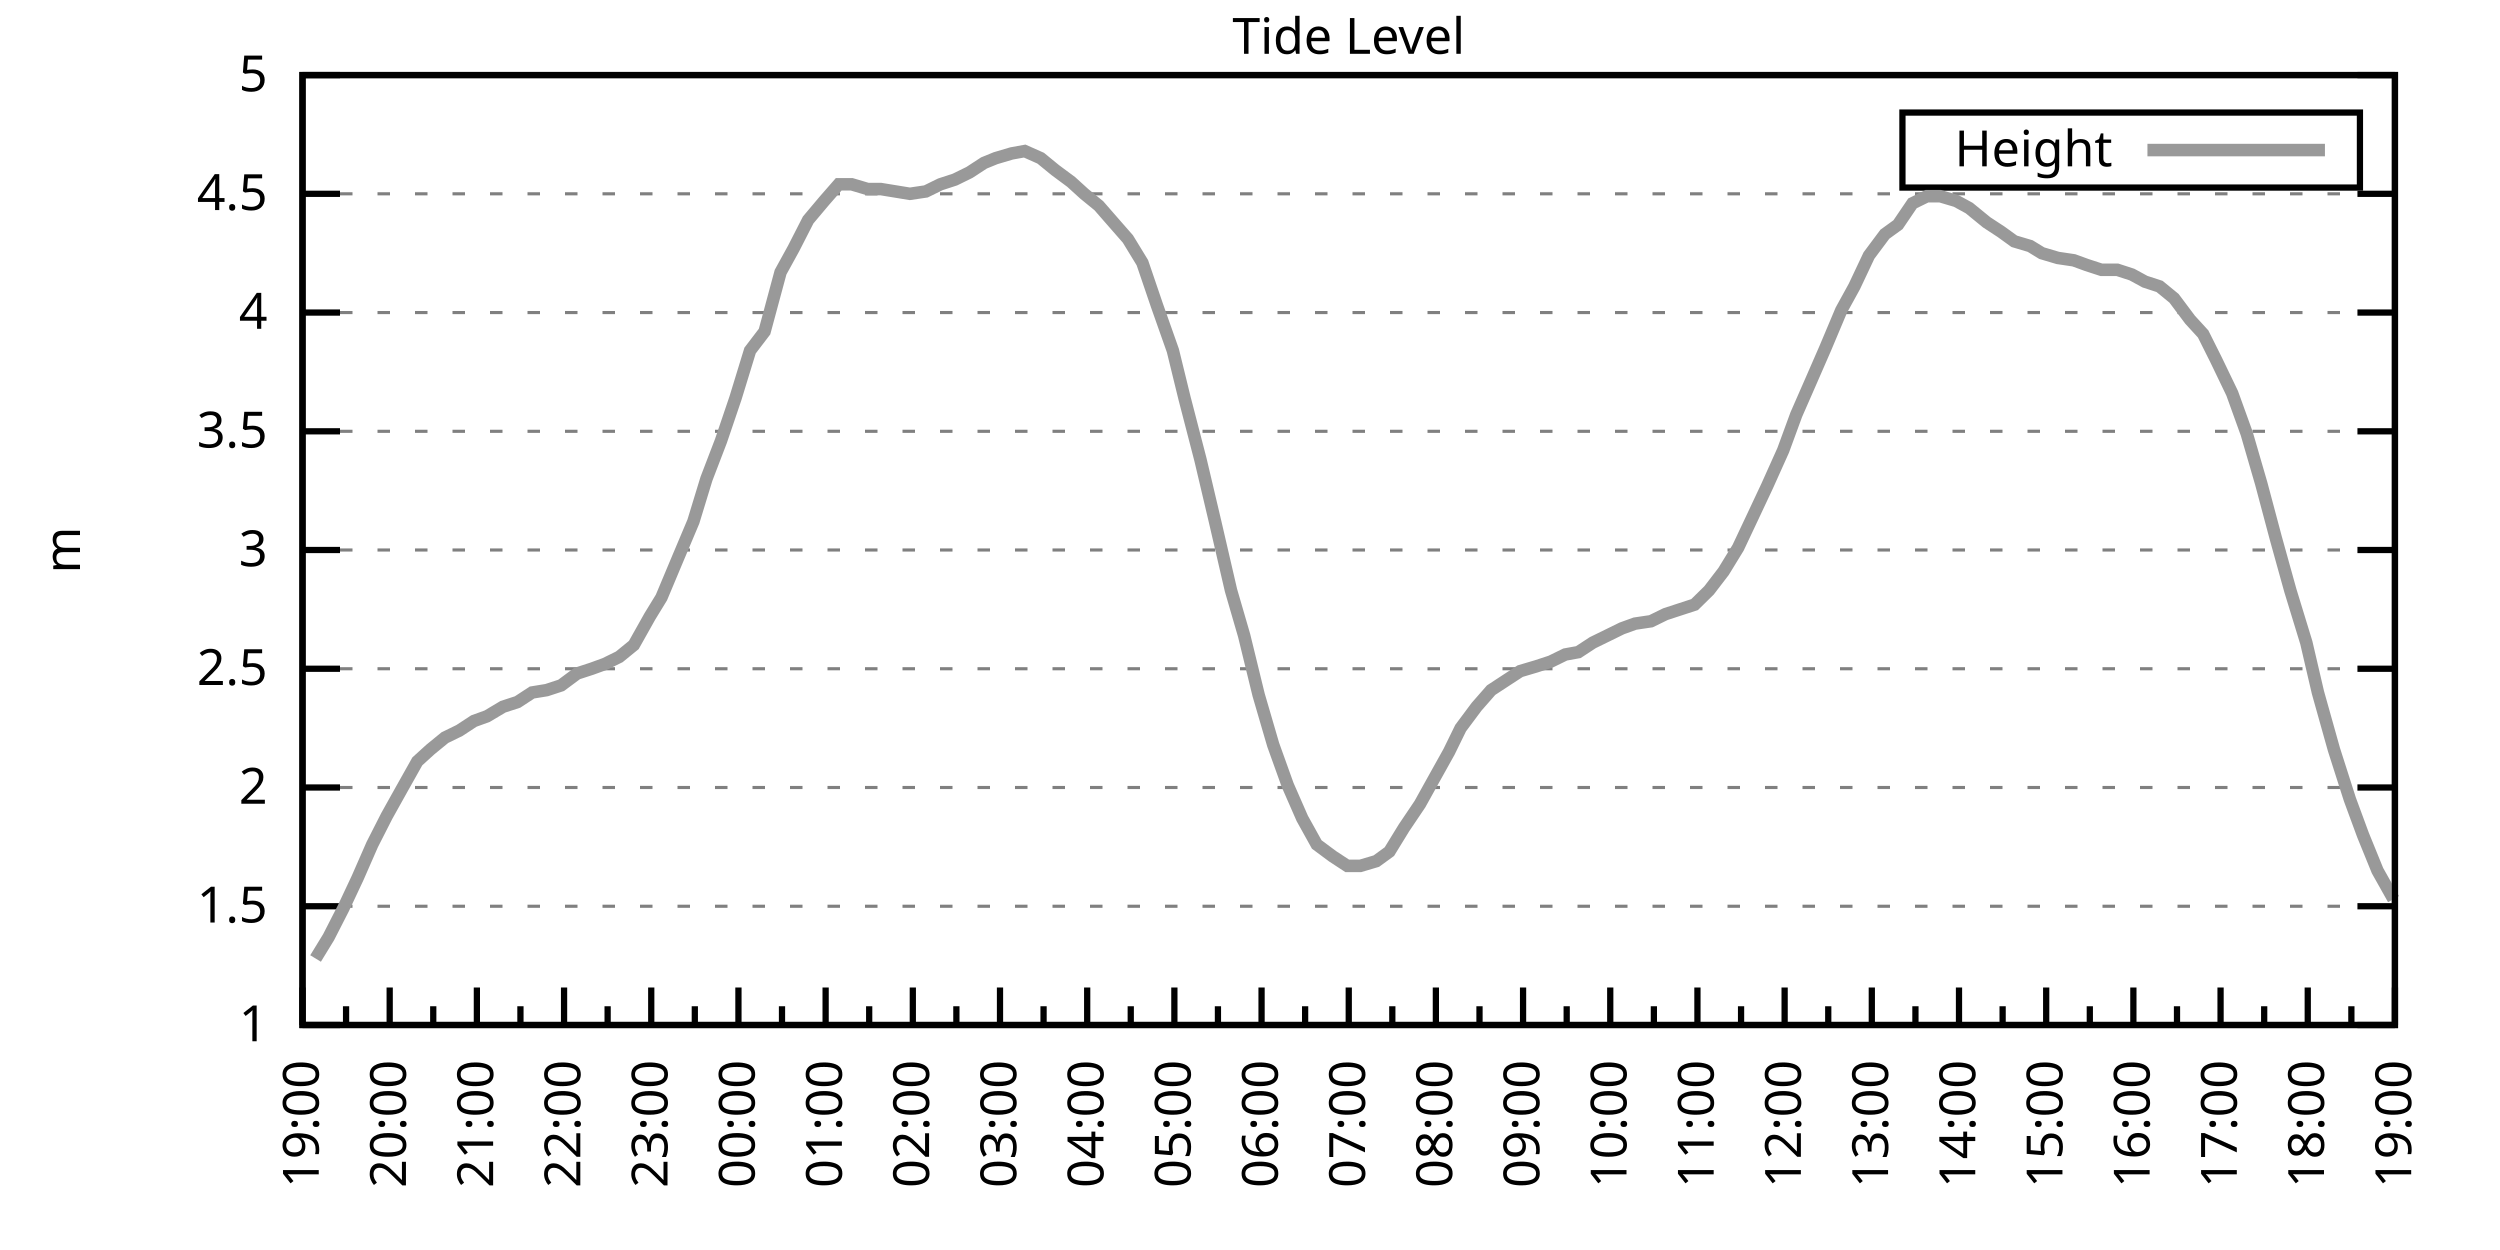
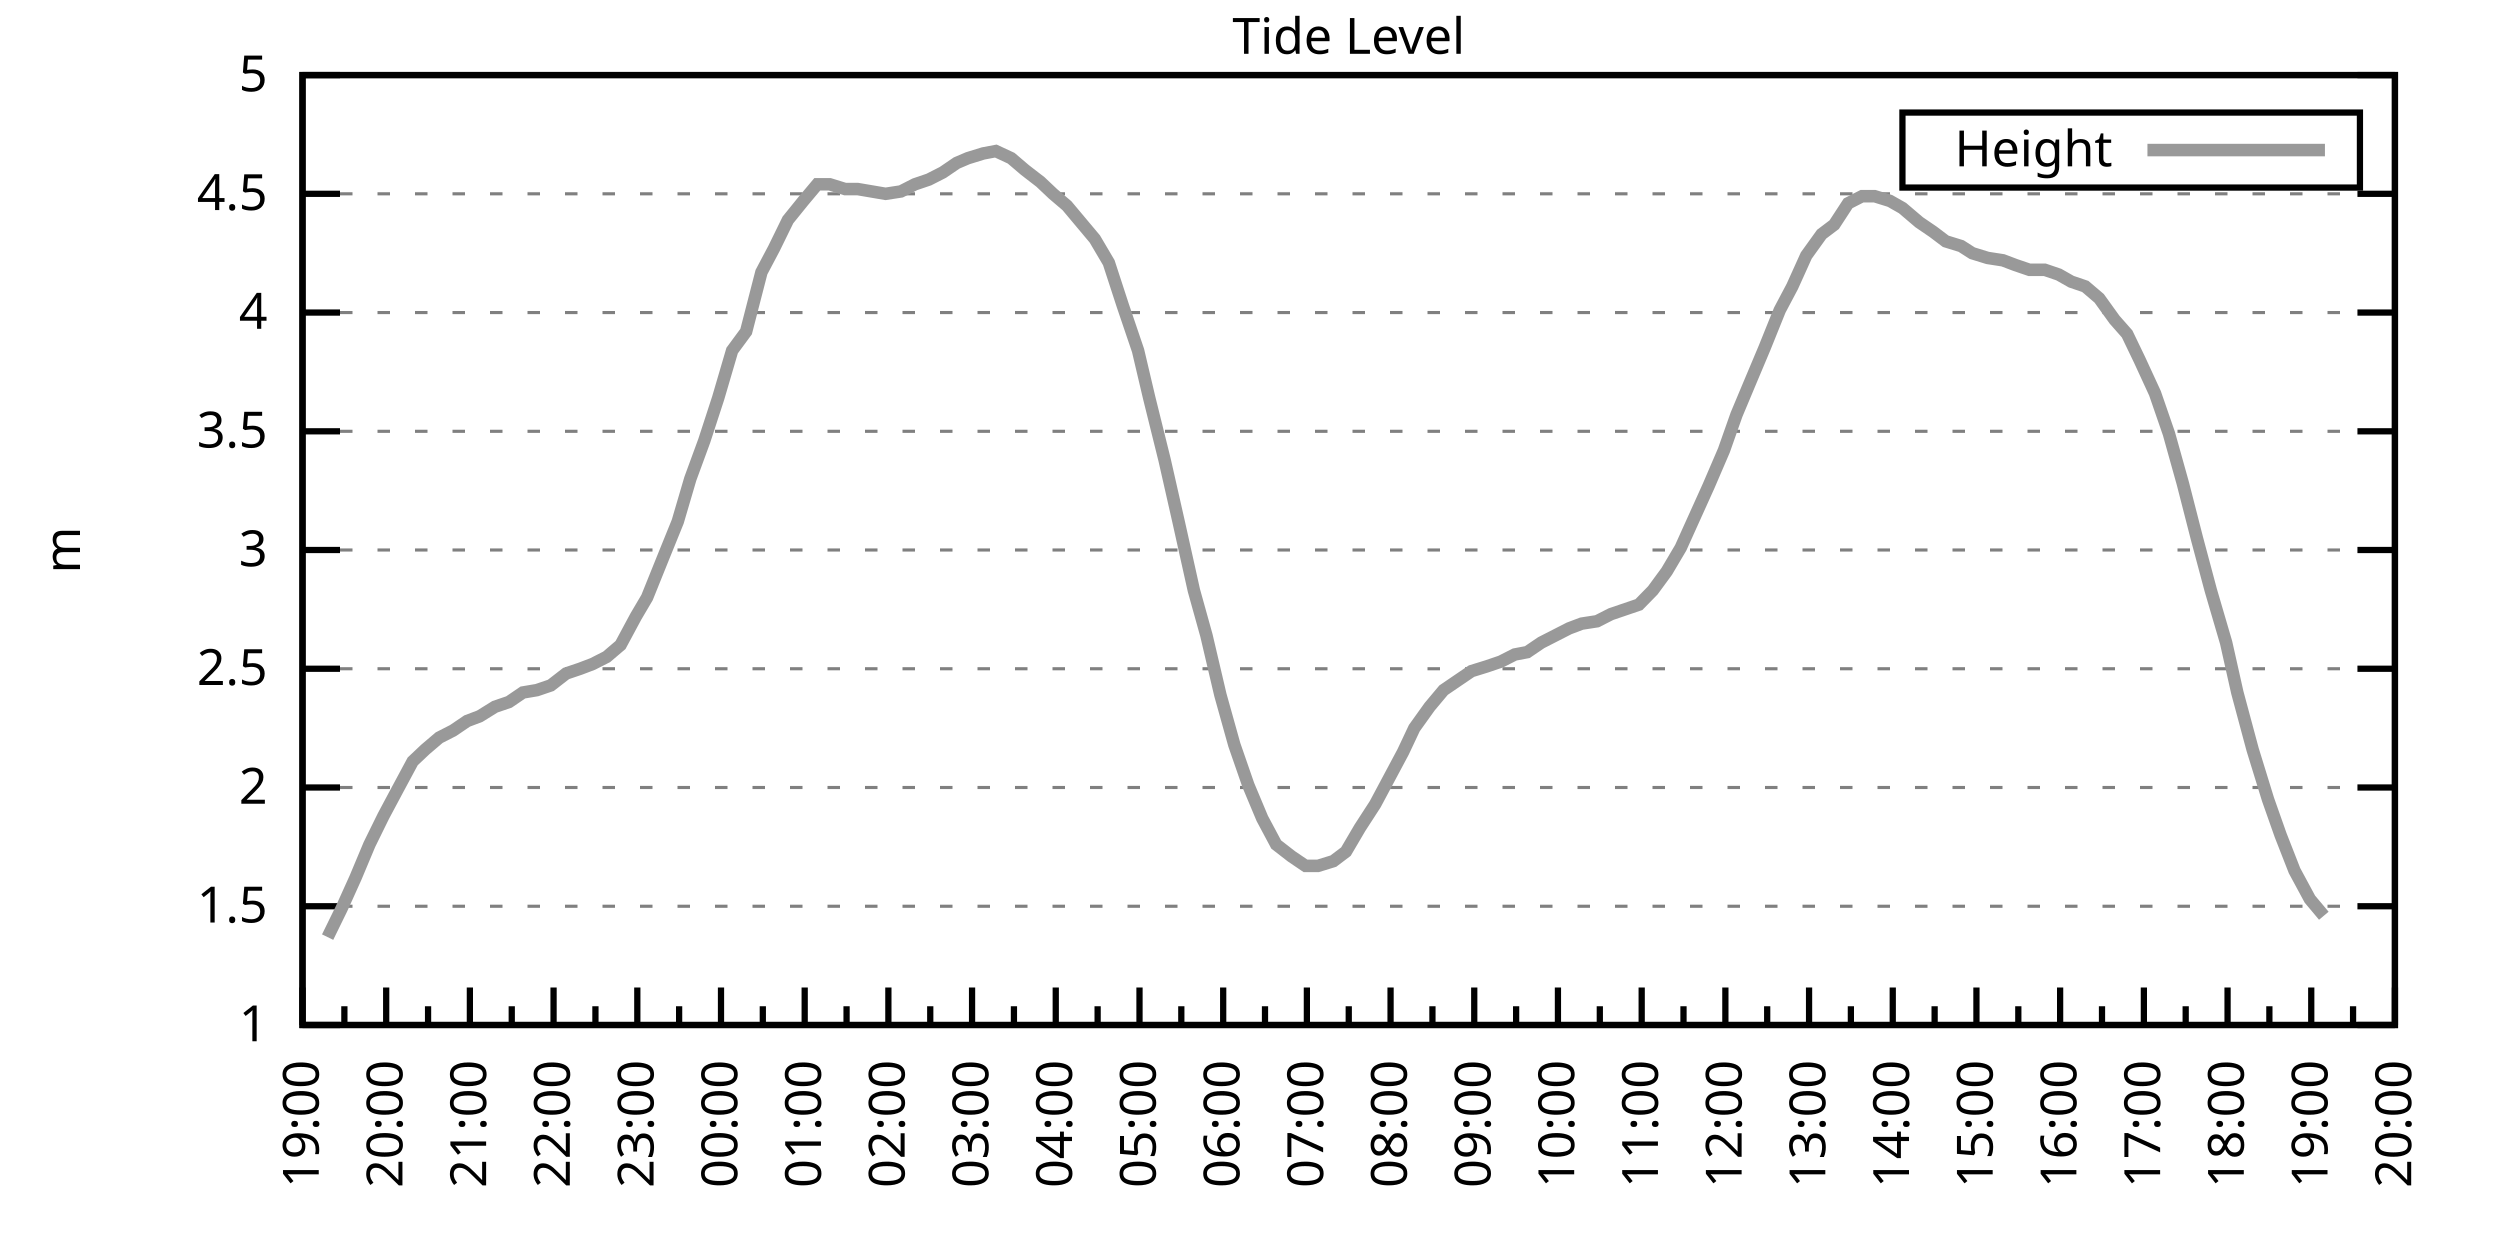
<svg xmlns="http://www.w3.org/2000/svg" xmlns:xlink="http://www.w3.org/1999/xlink" width="400" height="200" viewBox="0 0 400 200">
  <g id="gnuplot_canvas">
    <rect x="0" y="0" width="400" height="200" fill="none" />
    <defs>
      <circle id="gpDot" r="0.5" stroke-width="0.5" stroke="currentColor" />
      <path id="gpPt0" stroke-width="0.333" stroke="currentColor" d="M-1,0 h2 M0,-1 v2" />
      <path id="gpPt1" stroke-width="0.333" stroke="currentColor" d="M-1,-1 L1,1 M1,-1 L-1,1" />
      <path id="gpPt2" stroke-width="0.333" stroke="currentColor" d="M-1,0 L1,0 M0,-1 L0,1 M-1,-1 L1,1 M-1,1 L1,-1" />
      <rect id="gpPt3" stroke-width="0.333" stroke="currentColor" x="-1" y="-1" width="2" height="2" />
      <rect id="gpPt4" stroke-width="0.333" stroke="currentColor" fill="currentColor" x="-1" y="-1" width="2" height="2" />
      <circle id="gpPt5" stroke-width="0.333" stroke="currentColor" cx="0" cy="0" r="1" />
      <use xlink:href="#gpPt5" id="gpPt6" fill="currentColor" stroke="none" />
      <path id="gpPt7" stroke-width="0.333" stroke="currentColor" d="M0,-1.33 L-1.33,0.67 L1.33,0.67 z" />
      <use xlink:href="#gpPt7" id="gpPt8" fill="currentColor" stroke="none" />
      <use xlink:href="#gpPt7" id="gpPt9" stroke="currentColor" transform="rotate(180)" />
      <use xlink:href="#gpPt9" id="gpPt10" fill="currentColor" stroke="none" />
      <use xlink:href="#gpPt3" id="gpPt11" stroke="currentColor" transform="rotate(45)" />
      <use xlink:href="#gpPt11" id="gpPt12" fill="currentColor" stroke="none" />
      <path id="gpPt13" stroke-width="0.333" stroke="currentColor" d="M0,1.330 L1.265,0.411 L0.782,-1.067 L-0.782,-1.076 L-1.265,0.411 z" />
      <use xlink:href="#gpPt13" id="gpPt14" fill="currentColor" stroke="none" />
      <filter id="textbox" filterUnits="objectBoundingBox" x="0" y="0" height="1" width="1">
        <feFlood flood-color="white" flood-opacity="1" result="bgnd" />
        <feComposite in="SourceGraphic" in2="bgnd" operator="atop" />
      </filter>
      <filter id="greybox" filterUnits="objectBoundingBox" x="0" y="0" height="1" width="1">
        <feFlood flood-color="lightgrey" flood-opacity="1" result="grey" />
        <feComposite in="SourceGraphic" in2="grey" operator="atop" />
      </filter>
    </defs>
    <g fill="none" color="white" stroke="currentColor" stroke-width="1.00" stroke-linecap="butt" stroke-linejoin="miter">
</g>
    <g fill="none" color="black" stroke="currentColor" stroke-width="1.00" stroke-linecap="butt" stroke-linejoin="miter">
      <g stroke="none" shape-rendering="crispEdges">
        <polygon fill="rgb(255, 255, 255)" points="48.40,164.00 383.18,164.00 383.18,12.02 48.40,12.02 " />
      </g>
    </g>
    <g fill="none" color="black" stroke="currentColor" stroke-width="1.00" stroke-linecap="butt" stroke-linejoin="miter">
</g>
    <g fill="none" color="black" stroke="black" stroke-width="0.50" stroke-linecap="butt" stroke-linejoin="miter">
</g>
    <g fill="none" color="gray" stroke="currentColor" stroke-width="0.50" stroke-linecap="butt" stroke-linejoin="miter">
      <path stroke="gray" stroke-dasharray="2,4" class="gridline" d="M48.40,164.00 L383.19,164.00  " />
    </g>
    <g fill="none" color="gray" stroke="gray" stroke-width="1.00" stroke-linecap="butt" stroke-linejoin="miter">
</g>
    <g fill="none" color="black" stroke="currentColor" stroke-width="1.00" stroke-linecap="butt" stroke-linejoin="miter">
      <path stroke="black" d="M48.40,164.00 L54.40,164.00 M383.19,164.00 L377.19,164.00  " />
      <g transform="translate(42.80,166.60)" stroke="none" fill="black" font-family="Sans" font-size="8.00" text-anchor="end">
        <text>
          <tspan font-family="Sans"> 1</tspan>
        </text>
      </g>
    </g>
    <g fill="none" color="black" stroke="currentColor" stroke-width="1.00" stroke-linecap="butt" stroke-linejoin="miter">
</g>
    <g fill="none" color="black" stroke="black" stroke-width="0.50" stroke-linecap="butt" stroke-linejoin="miter">
</g>
    <g fill="none" color="gray" stroke="currentColor" stroke-width="0.50" stroke-linecap="butt" stroke-linejoin="miter">
      <path stroke="gray" stroke-dasharray="2,4" class="gridline" d="M48.40,145.00 L383.19,145.00  " />
    </g>
    <g fill="none" color="gray" stroke="gray" stroke-width="1.00" stroke-linecap="butt" stroke-linejoin="miter">
</g>
    <g fill="none" color="black" stroke="currentColor" stroke-width="1.00" stroke-linecap="butt" stroke-linejoin="miter">
      <path stroke="black" d="M48.40,145.00 L54.40,145.00 M383.19,145.00 L377.19,145.00  " />
      <g transform="translate(42.80,147.60)" stroke="none" fill="black" font-family="Sans" font-size="8.00" text-anchor="end">
        <text>
          <tspan font-family="Sans"> 1.5</tspan>
        </text>
      </g>
    </g>
    <g fill="none" color="black" stroke="currentColor" stroke-width="1.00" stroke-linecap="butt" stroke-linejoin="miter">
</g>
    <g fill="none" color="black" stroke="black" stroke-width="0.50" stroke-linecap="butt" stroke-linejoin="miter">
</g>
    <g fill="none" color="gray" stroke="currentColor" stroke-width="0.50" stroke-linecap="butt" stroke-linejoin="miter">
      <path stroke="gray" stroke-dasharray="2,4" class="gridline" d="M48.40,126.00 L383.19,126.00  " />
    </g>
    <g fill="none" color="gray" stroke="gray" stroke-width="1.00" stroke-linecap="butt" stroke-linejoin="miter">
</g>
    <g fill="none" color="black" stroke="currentColor" stroke-width="1.00" stroke-linecap="butt" stroke-linejoin="miter">
      <path stroke="black" d="M48.40,126.00 L54.40,126.00 M383.19,126.00 L377.19,126.00  " />
      <g transform="translate(42.80,128.60)" stroke="none" fill="black" font-family="Sans" font-size="8.00" text-anchor="end">
        <text>
          <tspan font-family="Sans"> 2</tspan>
        </text>
      </g>
    </g>
    <g fill="none" color="black" stroke="currentColor" stroke-width="1.00" stroke-linecap="butt" stroke-linejoin="miter">
</g>
    <g fill="none" color="black" stroke="black" stroke-width="0.50" stroke-linecap="butt" stroke-linejoin="miter">
</g>
    <g fill="none" color="gray" stroke="currentColor" stroke-width="0.50" stroke-linecap="butt" stroke-linejoin="miter">
      <path stroke="gray" stroke-dasharray="2,4" class="gridline" d="M48.40,107.00 L383.19,107.00  " />
    </g>
    <g fill="none" color="gray" stroke="gray" stroke-width="1.00" stroke-linecap="butt" stroke-linejoin="miter">
</g>
    <g fill="none" color="black" stroke="currentColor" stroke-width="1.00" stroke-linecap="butt" stroke-linejoin="miter">
      <path stroke="black" d="M48.40,107.00 L54.40,107.00 M383.19,107.00 L377.19,107.00  " />
      <g transform="translate(42.80,109.60)" stroke="none" fill="black" font-family="Sans" font-size="8.00" text-anchor="end">
        <text>
          <tspan font-family="Sans"> 2.5</tspan>
        </text>
      </g>
    </g>
    <g fill="none" color="black" stroke="currentColor" stroke-width="1.00" stroke-linecap="butt" stroke-linejoin="miter">
</g>
    <g fill="none" color="black" stroke="black" stroke-width="0.50" stroke-linecap="butt" stroke-linejoin="miter">
</g>
    <g fill="none" color="gray" stroke="currentColor" stroke-width="0.50" stroke-linecap="butt" stroke-linejoin="miter">
      <path stroke="gray" stroke-dasharray="2,4" class="gridline" d="M48.40,88.00 L383.19,88.00  " />
    </g>
    <g fill="none" color="gray" stroke="gray" stroke-width="1.00" stroke-linecap="butt" stroke-linejoin="miter">
</g>
    <g fill="none" color="black" stroke="currentColor" stroke-width="1.00" stroke-linecap="butt" stroke-linejoin="miter">
      <path stroke="black" d="M48.40,88.00 L54.40,88.00 M383.19,88.00 L377.19,88.00  " />
      <g transform="translate(42.80,90.60)" stroke="none" fill="black" font-family="Sans" font-size="8.00" text-anchor="end">
        <text>
          <tspan font-family="Sans"> 3</tspan>
        </text>
      </g>
    </g>
    <g fill="none" color="black" stroke="currentColor" stroke-width="1.00" stroke-linecap="butt" stroke-linejoin="miter">
</g>
    <g fill="none" color="black" stroke="black" stroke-width="0.50" stroke-linecap="butt" stroke-linejoin="miter">
</g>
    <g fill="none" color="gray" stroke="currentColor" stroke-width="0.50" stroke-linecap="butt" stroke-linejoin="miter">
      <path stroke="gray" stroke-dasharray="2,4" class="gridline" d="M48.40,69.01 L383.19,69.01  " />
    </g>
    <g fill="none" color="gray" stroke="gray" stroke-width="1.00" stroke-linecap="butt" stroke-linejoin="miter">
</g>
    <g fill="none" color="black" stroke="currentColor" stroke-width="1.00" stroke-linecap="butt" stroke-linejoin="miter">
      <path stroke="black" d="M48.40,69.01 L54.40,69.01 M383.19,69.01 L377.19,69.01  " />
      <g transform="translate(42.80,71.61)" stroke="none" fill="black" font-family="Sans" font-size="8.00" text-anchor="end">
        <text>
          <tspan font-family="Sans"> 3.5</tspan>
        </text>
      </g>
    </g>
    <g fill="none" color="black" stroke="currentColor" stroke-width="1.00" stroke-linecap="butt" stroke-linejoin="miter">
</g>
    <g fill="none" color="black" stroke="black" stroke-width="0.50" stroke-linecap="butt" stroke-linejoin="miter">
</g>
    <g fill="none" color="gray" stroke="currentColor" stroke-width="0.50" stroke-linecap="butt" stroke-linejoin="miter">
      <path stroke="gray" stroke-dasharray="2,4" class="gridline" d="M48.40,50.01 L383.19,50.01  " />
    </g>
    <g fill="none" color="gray" stroke="gray" stroke-width="1.00" stroke-linecap="butt" stroke-linejoin="miter">
</g>
    <g fill="none" color="black" stroke="currentColor" stroke-width="1.00" stroke-linecap="butt" stroke-linejoin="miter">
      <path stroke="black" d="M48.40,50.01 L54.40,50.01 M383.19,50.01 L377.19,50.01  " />
      <g transform="translate(42.80,52.61)" stroke="none" fill="black" font-family="Sans" font-size="8.00" text-anchor="end">
        <text>
          <tspan font-family="Sans"> 4</tspan>
        </text>
      </g>
    </g>
    <g fill="none" color="black" stroke="currentColor" stroke-width="1.00" stroke-linecap="butt" stroke-linejoin="miter">
</g>
    <g fill="none" color="black" stroke="black" stroke-width="0.50" stroke-linecap="butt" stroke-linejoin="miter">
</g>
    <g fill="none" color="gray" stroke="currentColor" stroke-width="0.50" stroke-linecap="butt" stroke-linejoin="miter">
      <path stroke="gray" stroke-dasharray="2,4" class="gridline" d="M48.40,31.01 L383.19,31.01  " />
    </g>
    <g fill="none" color="gray" stroke="gray" stroke-width="1.00" stroke-linecap="butt" stroke-linejoin="miter">
</g>
    <g fill="none" color="black" stroke="currentColor" stroke-width="1.00" stroke-linecap="butt" stroke-linejoin="miter">
      <path stroke="black" d="M48.40,31.01 L54.40,31.01 M383.19,31.01 L377.19,31.01  " />
      <g transform="translate(42.80,33.61)" stroke="none" fill="black" font-family="Sans" font-size="8.00" text-anchor="end">
        <text>
          <tspan font-family="Sans"> 4.5</tspan>
        </text>
      </g>
    </g>
    <g fill="none" color="black" stroke="currentColor" stroke-width="1.00" stroke-linecap="butt" stroke-linejoin="miter">
</g>
    <g fill="none" color="black" stroke="black" stroke-width="0.50" stroke-linecap="butt" stroke-linejoin="miter">
</g>
    <g fill="none" color="gray" stroke="currentColor" stroke-width="0.50" stroke-linecap="butt" stroke-linejoin="miter">
      <path stroke="gray" stroke-dasharray="2,4" class="gridline" d="M48.40,12.01 L383.19,12.01  " />
    </g>
    <g fill="none" color="gray" stroke="gray" stroke-width="1.00" stroke-linecap="butt" stroke-linejoin="miter">
</g>
    <g fill="none" color="black" stroke="currentColor" stroke-width="1.00" stroke-linecap="butt" stroke-linejoin="miter">
      <path stroke="black" d="M48.40,12.01 L54.40,12.01 M383.19,12.01 L377.19,12.01  " />
      <g transform="translate(42.80,14.61)" stroke="none" fill="black" font-family="Sans" font-size="8.00" text-anchor="end">
        <text>
          <tspan font-family="Sans"> 5</tspan>
        </text>
      </g>
    </g>
    <g fill="none" color="black" stroke="currentColor" stroke-width="1.00" stroke-linecap="butt" stroke-linejoin="miter">
      <path stroke="black" d="M48.40,164.00 L48.40,158.00  " />
      <g transform="translate(51.00,169.60) rotate(270)" stroke="none" fill="black" font-family="Sans" font-size="8.00" text-anchor="end">
        <text>
          <tspan font-family="Sans">19:00</tspan>
        </text>
      </g>
    </g>
    <g fill="none" color="black" stroke="currentColor" stroke-width="1.00" stroke-linecap="butt" stroke-linejoin="miter">
-       <path stroke="black" d="M55.37,164.00 L55.37,161.00 M62.35,164.00 L62.35,158.00  " />
-       <g transform="translate(64.95,169.60) rotate(270)" stroke="none" fill="black" font-family="Sans" font-size="8.00" text-anchor="end">
+       <path stroke="black" d="M55.10,164.00 L55.10,161.00 M61.79,164.00 L61.79,158.00  " />
+       <g transform="translate(64.39,169.60) rotate(270)" stroke="none" fill="black" font-family="Sans" font-size="8.00" text-anchor="end">
        <text>
          <tspan font-family="Sans">20:00</tspan>
        </text>
      </g>
    </g>
    <g fill="none" color="black" stroke="currentColor" stroke-width="1.00" stroke-linecap="butt" stroke-linejoin="miter">
-       <path stroke="black" d="M69.32,164.00 L69.32,161.00 M76.30,164.00 L76.30,158.00  " />
-       <g transform="translate(78.90,169.60) rotate(270)" stroke="none" fill="black" font-family="Sans" font-size="8.00" text-anchor="end">
+       <path stroke="black" d="M68.49,164.00 L68.49,161.00 M75.18,164.00 L75.18,158.00  " />
+       <g transform="translate(77.78,169.60) rotate(270)" stroke="none" fill="black" font-family="Sans" font-size="8.00" text-anchor="end">
        <text>
          <tspan font-family="Sans">21:00</tspan>
        </text>
      </g>
    </g>
    <g fill="none" color="black" stroke="currentColor" stroke-width="1.00" stroke-linecap="butt" stroke-linejoin="miter">
-       <path stroke="black" d="M83.27,164.00 L83.27,161.00 M90.25,164.00 L90.25,158.00  " />
-       <g transform="translate(92.85,169.60) rotate(270)" stroke="none" fill="black" font-family="Sans" font-size="8.00" text-anchor="end">
+       <path stroke="black" d="M81.88,164.00 L81.88,161.00 M88.57,164.00 L88.57,158.00  " />
+       <g transform="translate(91.17,169.60) rotate(270)" stroke="none" fill="black" font-family="Sans" font-size="8.00" text-anchor="end">
        <text>
          <tspan font-family="Sans">22:00</tspan>
        </text>
      </g>
    </g>
    <g fill="none" color="black" stroke="currentColor" stroke-width="1.00" stroke-linecap="butt" stroke-linejoin="miter">
-       <path stroke="black" d="M97.22,164.00 L97.22,161.00 M104.20,164.00 L104.20,158.00  " />
-       <g transform="translate(106.80,169.60) rotate(270)" stroke="none" fill="black" font-family="Sans" font-size="8.00" text-anchor="end">
+       <path stroke="black" d="M95.27,164.00 L95.27,161.00 M101.97,164.00 L101.97,158.00  " />
+       <g transform="translate(104.57,169.60) rotate(270)" stroke="none" fill="black" font-family="Sans" font-size="8.00" text-anchor="end">
        <text>
          <tspan font-family="Sans">23:00</tspan>
        </text>
      </g>
    </g>
    <g fill="none" color="black" stroke="currentColor" stroke-width="1.00" stroke-linecap="butt" stroke-linejoin="miter">
-       <path stroke="black" d="M111.17,164.00 L111.17,161.00 M118.15,164.00 L118.15,158.00  " />
-       <g transform="translate(120.75,169.60) rotate(270)" stroke="none" fill="black" font-family="Sans" font-size="8.00" text-anchor="end">
+       <path stroke="black" d="M108.66,164.00 L108.66,161.00 M115.36,164.00 L115.36,158.00  " />
+       <g transform="translate(117.96,169.60) rotate(270)" stroke="none" fill="black" font-family="Sans" font-size="8.00" text-anchor="end">
        <text>
          <tspan font-family="Sans">00:00</tspan>
        </text>
      </g>
    </g>
    <g fill="none" color="black" stroke="currentColor" stroke-width="1.00" stroke-linecap="butt" stroke-linejoin="miter">
-       <path stroke="black" d="M125.12,164.00 L125.12,161.00 M132.10,164.00 L132.10,158.00  " />
-       <g transform="translate(134.70,169.60) rotate(270)" stroke="none" fill="black" font-family="Sans" font-size="8.00" text-anchor="end">
+       <path stroke="black" d="M122.05,164.00 L122.05,161.00 M128.75,164.00 L128.75,158.00  " />
+       <g transform="translate(131.35,169.60) rotate(270)" stroke="none" fill="black" font-family="Sans" font-size="8.00" text-anchor="end">
        <text>
          <tspan font-family="Sans">01:00</tspan>
        </text>
      </g>
    </g>
    <g fill="none" color="black" stroke="currentColor" stroke-width="1.00" stroke-linecap="butt" stroke-linejoin="miter">
-       <path stroke="black" d="M139.07,164.00 L139.07,161.00 M146.05,164.00 L146.05,158.00  " />
-       <g transform="translate(148.65,169.60) rotate(270)" stroke="none" fill="black" font-family="Sans" font-size="8.00" text-anchor="end">
+       <path stroke="black" d="M135.45,164.00 L135.45,161.00 M142.14,164.00 L142.14,158.00  " />
+       <g transform="translate(144.74,169.60) rotate(270)" stroke="none" fill="black" font-family="Sans" font-size="8.00" text-anchor="end">
        <text>
          <tspan font-family="Sans">02:00</tspan>
        </text>
      </g>
    </g>
    <g fill="none" color="black" stroke="currentColor" stroke-width="1.00" stroke-linecap="butt" stroke-linejoin="miter">
-       <path stroke="black" d="M153.02,164.00 L153.02,161.00 M160.00,164.00 L160.00,158.00  " />
-       <g transform="translate(162.60,169.60) rotate(270)" stroke="none" fill="black" font-family="Sans" font-size="8.00" text-anchor="end">
+       <path stroke="black" d="M148.84,164.00 L148.84,161.00 M155.53,164.00 L155.53,158.00  " />
+       <g transform="translate(158.13,169.60) rotate(270)" stroke="none" fill="black" font-family="Sans" font-size="8.00" text-anchor="end">
        <text>
          <tspan font-family="Sans">03:00</tspan>
        </text>
      </g>
    </g>
    <g fill="none" color="black" stroke="currentColor" stroke-width="1.00" stroke-linecap="butt" stroke-linejoin="miter">
-       <path stroke="black" d="M166.97,164.00 L166.97,161.00 M173.95,164.00 L173.95,158.00  " />
-       <g transform="translate(176.55,169.60) rotate(270)" stroke="none" fill="black" font-family="Sans" font-size="8.00" text-anchor="end">
+       <path stroke="black" d="M162.23,164.00 L162.23,161.00 M168.92,164.00 L168.92,158.00  " />
+       <g transform="translate(171.52,169.60) rotate(270)" stroke="none" fill="black" font-family="Sans" font-size="8.00" text-anchor="end">
        <text>
          <tspan font-family="Sans">04:00</tspan>
        </text>
      </g>
    </g>
    <g fill="none" color="black" stroke="currentColor" stroke-width="1.00" stroke-linecap="butt" stroke-linejoin="miter">
-       <path stroke="black" d="M180.92,164.00 L180.92,161.00 M187.90,164.00 L187.90,158.00  " />
-       <g transform="translate(190.50,169.60) rotate(270)" stroke="none" fill="black" font-family="Sans" font-size="8.00" text-anchor="end">
+       <path stroke="black" d="M175.62,164.00 L175.62,161.00 M182.32,164.00 L182.32,158.00  " />
+       <g transform="translate(184.92,169.60) rotate(270)" stroke="none" fill="black" font-family="Sans" font-size="8.00" text-anchor="end">
        <text>
          <tspan font-family="Sans">05:00</tspan>
        </text>
      </g>
    </g>
    <g fill="none" color="black" stroke="currentColor" stroke-width="1.00" stroke-linecap="butt" stroke-linejoin="miter">
-       <path stroke="black" d="M194.87,164.00 L194.87,161.00 M201.85,164.00 L201.85,158.00  " />
-       <g transform="translate(204.45,169.60) rotate(270)" stroke="none" fill="black" font-family="Sans" font-size="8.00" text-anchor="end">
+       <path stroke="black" d="M189.01,164.00 L189.01,161.00 M195.71,164.00 L195.71,158.00  " />
+       <g transform="translate(198.31,169.60) rotate(270)" stroke="none" fill="black" font-family="Sans" font-size="8.00" text-anchor="end">
        <text>
          <tspan font-family="Sans">06:00</tspan>
        </text>
      </g>
    </g>
    <g fill="none" color="black" stroke="currentColor" stroke-width="1.00" stroke-linecap="butt" stroke-linejoin="miter">
-       <path stroke="black" d="M208.82,164.00 L208.82,161.00 M215.80,164.00 L215.80,158.00  " />
-       <g transform="translate(218.40,169.60) rotate(270)" stroke="none" fill="black" font-family="Sans" font-size="8.00" text-anchor="end">
+       <path stroke="black" d="M202.40,164.00 L202.40,161.00 M209.10,164.00 L209.10,158.00  " />
+       <g transform="translate(211.70,169.60) rotate(270)" stroke="none" fill="black" font-family="Sans" font-size="8.00" text-anchor="end">
        <text>
          <tspan font-family="Sans">07:00</tspan>
        </text>
      </g>
    </g>
    <g fill="none" color="black" stroke="currentColor" stroke-width="1.00" stroke-linecap="butt" stroke-linejoin="miter">
-       <path stroke="black" d="M222.77,164.00 L222.77,161.00 M229.74,164.00 L229.74,158.00  " />
-       <g transform="translate(232.34,169.60) rotate(270)" stroke="none" fill="black" font-family="Sans" font-size="8.00" text-anchor="end">
+       <path stroke="black" d="M215.80,164.00 L215.80,161.00 M222.49,164.00 L222.49,158.00  " />
+       <g transform="translate(225.09,169.60) rotate(270)" stroke="none" fill="black" font-family="Sans" font-size="8.00" text-anchor="end">
        <text>
          <tspan font-family="Sans">08:00</tspan>
        </text>
      </g>
    </g>
    <g fill="none" color="black" stroke="currentColor" stroke-width="1.00" stroke-linecap="butt" stroke-linejoin="miter">
-       <path stroke="black" d="M236.72,164.00 L236.72,161.00 M243.69,164.00 L243.69,158.00  " />
-       <g transform="translate(246.29,169.60) rotate(270)" stroke="none" fill="black" font-family="Sans" font-size="8.00" text-anchor="end">
+       <path stroke="black" d="M229.19,164.00 L229.19,161.00 M235.88,164.00 L235.88,158.00  " />
+       <g transform="translate(238.48,169.60) rotate(270)" stroke="none" fill="black" font-family="Sans" font-size="8.00" text-anchor="end">
        <text>
          <tspan font-family="Sans">09:00</tspan>
        </text>
      </g>
    </g>
    <g fill="none" color="black" stroke="currentColor" stroke-width="1.00" stroke-linecap="butt" stroke-linejoin="miter">
-       <path stroke="black" d="M250.67,164.00 L250.67,161.00 M257.64,164.00 L257.64,158.00  " />
-       <g transform="translate(260.24,169.60) rotate(270)" stroke="none" fill="black" font-family="Sans" font-size="8.00" text-anchor="end">
+       <path stroke="black" d="M242.58,164.00 L242.58,161.00 M249.27,164.00 L249.27,158.00  " />
+       <g transform="translate(251.87,169.60) rotate(270)" stroke="none" fill="black" font-family="Sans" font-size="8.00" text-anchor="end">
        <text>
          <tspan font-family="Sans">10:00</tspan>
        </text>
      </g>
    </g>
    <g fill="none" color="black" stroke="currentColor" stroke-width="1.00" stroke-linecap="butt" stroke-linejoin="miter">
-       <path stroke="black" d="M264.62,164.00 L264.62,161.00 M271.59,164.00 L271.59,158.00  " />
-       <g transform="translate(274.19,169.60) rotate(270)" stroke="none" fill="black" font-family="Sans" font-size="8.00" text-anchor="end">
+       <path stroke="black" d="M255.97,164.00 L255.97,161.00 M262.67,164.00 L262.67,158.00  " />
+       <g transform="translate(265.27,169.60) rotate(270)" stroke="none" fill="black" font-family="Sans" font-size="8.00" text-anchor="end">
        <text>
          <tspan font-family="Sans">11:00</tspan>
        </text>
      </g>
    </g>
    <g fill="none" color="black" stroke="currentColor" stroke-width="1.00" stroke-linecap="butt" stroke-linejoin="miter">
-       <path stroke="black" d="M278.57,164.00 L278.57,161.00 M285.54,164.00 L285.54,158.00  " />
-       <g transform="translate(288.14,169.60) rotate(270)" stroke="none" fill="black" font-family="Sans" font-size="8.00" text-anchor="end">
+       <path stroke="black" d="M269.36,164.00 L269.36,161.00 M276.06,164.00 L276.06,158.00  " />
+       <g transform="translate(278.66,169.60) rotate(270)" stroke="none" fill="black" font-family="Sans" font-size="8.00" text-anchor="end">
        <text>
          <tspan font-family="Sans">12:00</tspan>
        </text>
      </g>
    </g>
    <g fill="none" color="black" stroke="currentColor" stroke-width="1.00" stroke-linecap="butt" stroke-linejoin="miter">
-       <path stroke="black" d="M292.52,164.00 L292.52,161.00 M299.49,164.00 L299.49,158.00  " />
-       <g transform="translate(302.09,169.60) rotate(270)" stroke="none" fill="black" font-family="Sans" font-size="8.00" text-anchor="end">
+       <path stroke="black" d="M282.75,164.00 L282.75,161.00 M289.45,164.00 L289.45,158.00  " />
+       <g transform="translate(292.05,169.60) rotate(270)" stroke="none" fill="black" font-family="Sans" font-size="8.00" text-anchor="end">
        <text>
          <tspan font-family="Sans">13:00</tspan>
        </text>
      </g>
    </g>
    <g fill="none" color="black" stroke="currentColor" stroke-width="1.00" stroke-linecap="butt" stroke-linejoin="miter">
-       <path stroke="black" d="M306.47,164.00 L306.47,161.00 M313.44,164.00 L313.44,158.00  " />
-       <g transform="translate(316.04,169.60) rotate(270)" stroke="none" fill="black" font-family="Sans" font-size="8.00" text-anchor="end">
+       <path stroke="black" d="M296.14,164.00 L296.14,161.00 M302.84,164.00 L302.84,158.00  " />
+       <g transform="translate(305.44,169.60) rotate(270)" stroke="none" fill="black" font-family="Sans" font-size="8.00" text-anchor="end">
        <text>
          <tspan font-family="Sans">14:00</tspan>
        </text>
      </g>
    </g>
    <g fill="none" color="black" stroke="currentColor" stroke-width="1.00" stroke-linecap="butt" stroke-linejoin="miter">
-       <path stroke="black" d="M320.42,164.00 L320.42,161.00 M327.39,164.00 L327.39,158.00  " />
-       <g transform="translate(329.99,169.60) rotate(270)" stroke="none" fill="black" font-family="Sans" font-size="8.00" text-anchor="end">
+       <path stroke="black" d="M309.54,164.00 L309.54,161.00 M316.23,164.00 L316.23,158.00  " />
+       <g transform="translate(318.83,169.60) rotate(270)" stroke="none" fill="black" font-family="Sans" font-size="8.00" text-anchor="end">
        <text>
          <tspan font-family="Sans">15:00</tspan>
        </text>
      </g>
    </g>
    <g fill="none" color="black" stroke="currentColor" stroke-width="1.00" stroke-linecap="butt" stroke-linejoin="miter">
-       <path stroke="black" d="M334.37,164.00 L334.37,161.00 M341.34,164.00 L341.34,158.00  " />
-       <g transform="translate(343.94,169.60) rotate(270)" stroke="none" fill="black" font-family="Sans" font-size="8.00" text-anchor="end">
+       <path stroke="black" d="M322.93,164.00 L322.93,161.00 M329.62,164.00 L329.62,158.00  " />
+       <g transform="translate(332.22,169.60) rotate(270)" stroke="none" fill="black" font-family="Sans" font-size="8.00" text-anchor="end">
        <text>
          <tspan font-family="Sans">16:00</tspan>
        </text>
      </g>
    </g>
    <g fill="none" color="black" stroke="currentColor" stroke-width="1.00" stroke-linecap="butt" stroke-linejoin="miter">
-       <path stroke="black" d="M348.32,164.00 L348.32,161.00 M355.29,164.00 L355.29,158.00  " />
-       <g transform="translate(357.89,169.60) rotate(270)" stroke="none" fill="black" font-family="Sans" font-size="8.00" text-anchor="end">
+       <path stroke="black" d="M336.32,164.00 L336.32,161.00 M343.02,164.00 L343.02,158.00  " />
+       <g transform="translate(345.62,169.60) rotate(270)" stroke="none" fill="black" font-family="Sans" font-size="8.00" text-anchor="end">
        <text>
          <tspan font-family="Sans">17:00</tspan>
        </text>
      </g>
    </g>
    <g fill="none" color="black" stroke="currentColor" stroke-width="1.00" stroke-linecap="butt" stroke-linejoin="miter">
-       <path stroke="black" d="M362.27,164.00 L362.27,161.00 M369.24,164.00 L369.24,158.00  " />
-       <g transform="translate(371.84,169.60) rotate(270)" stroke="none" fill="black" font-family="Sans" font-size="8.00" text-anchor="end">
+       <path stroke="black" d="M349.71,164.00 L349.71,161.00 M356.41,164.00 L356.41,158.00  " />
+       <g transform="translate(359.01,169.60) rotate(270)" stroke="none" fill="black" font-family="Sans" font-size="8.00" text-anchor="end">
        <text>
          <tspan font-family="Sans">18:00</tspan>
        </text>
      </g>
    </g>
    <g fill="none" color="black" stroke="currentColor" stroke-width="1.00" stroke-linecap="butt" stroke-linejoin="miter">
-       <path stroke="black" d="M376.22,164.00 L376.22,161.00 M383.19,164.00 L383.19,158.00  " />
+       <path stroke="black" d="M363.10,164.00 L363.10,161.00 M369.80,164.00 L369.80,158.00  " />
+       <g transform="translate(372.40,169.60) rotate(270)" stroke="none" fill="black" font-family="Sans" font-size="8.00" text-anchor="end">
+         <text>
+           <tspan font-family="Sans">19:00</tspan>
+         </text>
+       </g>
+     </g>
+     <g fill="none" color="black" stroke="currentColor" stroke-width="1.00" stroke-linecap="butt" stroke-linejoin="miter">
+       <path stroke="black" d="M376.49,164.00 L376.49,161.00 M383.19,164.00 L383.19,158.00  " />
      <g transform="translate(385.79,169.60) rotate(270)" stroke="none" fill="black" font-family="Sans" font-size="8.00" text-anchor="end">
        <text>
-           <tspan font-family="Sans">19:00</tspan>
+           <tspan font-family="Sans">20:00</tspan>
        </text>
      </g>
    </g>
    <g fill="none" color="black" stroke="currentColor" stroke-width="1.00" stroke-linecap="butt" stroke-linejoin="miter">
</g>
    <g fill="none" color="black" stroke="currentColor" stroke-width="1.00" stroke-linecap="butt" stroke-linejoin="miter">
      <path stroke="black" d="M48.40,12.01 L48.40,164.00 L383.19,164.00 L383.19,12.01 L48.40,12.01 Z  " />
    </g>
    <g fill="none" color="black" stroke="currentColor" stroke-width="1.00" stroke-linecap="butt" stroke-linejoin="miter">
      <g transform="translate(12.80,88.01) rotate(270)" stroke="none" fill="black" font-family="Sans" font-size="8.00" text-anchor="middle">
        <text>
          <tspan font-family="Sans">m</tspan>
        </text>
      </g>
    </g>
    <g fill="none" color="black" stroke="currentColor" stroke-width="1.00" stroke-linecap="butt" stroke-linejoin="miter">
</g>
    <g fill="none" color="black" stroke="currentColor" stroke-width="1.00" stroke-linecap="butt" stroke-linejoin="miter">
      <path stroke="black" d="M304.39,30.01 L304.39,18.01 L377.59,18.01 L377.59,30.01 L304.39,30.01 Z  " />
    </g>
    <g id="Tide_level_plot_1">
      <g fill="none" color="white" stroke="black" stroke-width="2.00" stroke-linecap="butt" stroke-linejoin="miter">
</g>
      <g fill="none" color="black" stroke="currentColor" stroke-width="2.00" stroke-linecap="butt" stroke-linejoin="miter">
        <g transform="translate(337.99,26.61)" stroke="none" fill="black" font-family="Sans" font-size="8.00" text-anchor="end">
          <text>
            <tspan font-family="Sans">Height</tspan>
          </text>
        </g>
      </g>
      <g fill="none" color="black" stroke="currentColor" stroke-width="2.00" stroke-linecap="butt" stroke-linejoin="miter">
-         <path stroke="rgb(153, 153, 153)" d="M343.59,24.01 L371.99,24.01 M50.49,153.36 L52.58,149.94 L54.91,145.38 L57.23,140.44 L59.56,135.12 L61.88,130.56   L64.21,126.38 L66.77,121.82 L68.86,119.92 L71.18,118.02 L73.51,116.88 L75.83,115.36 L77.93,114.60 L80.48,113.08   L82.81,112.32 L85.13,110.80 L87.46,110.42 L89.78,109.66 L92.34,107.76 L94.67,107.00 L96.76,106.24 L99.08,105.10   L101.41,103.20 L103.97,98.64 L105.83,95.60 L108.38,89.52 L110.94,83.45 L113.03,76.61 L115.36,70.53 L117.68,63.69   L120.01,56.09 L122.33,53.05 L124.89,43.55 L126.98,39.75 L129.31,35.19 L131.87,32.15 L134.19,29.49 L136.28,29.49   L138.84,30.25 L140.93,30.25 L143.26,30.63 L145.58,31.01 L148.14,30.63 L150.46,29.49 L152.79,28.73 L155.11,27.59   L157.44,26.07 L159.30,25.31 L161.86,24.55 L163.95,24.17 L166.51,25.31 L168.83,27.21 L171.39,29.11 L173.48,31.01   L175.81,32.91 L178.13,35.57 L180.46,38.23 L182.78,42.03 L185.11,48.87 L187.66,56.09 L189.52,63.69 L192.08,73.57   L194.41,83.45 L196.96,94.46 L199.06,101.68 L201.38,111.18 L203.71,119.16 L206.03,125.62 L208.36,130.94 L210.68,135.12   L213.24,137.02 L215.56,138.54 L217.65,138.54 L220.21,137.78 L222.30,136.26 L224.63,132.46 L227.19,128.66 L229.51,124.48   L231.84,120.30 L233.70,116.50 L236.25,113.08 L238.58,110.42 L240.90,108.90 L243.23,107.38 L245.79,106.62 L248.11,105.86   L250.44,104.72 L252.53,104.34 L254.85,102.82 L257.18,101.68 L259.50,100.54 L261.60,99.78 L264.15,99.40 L266.48,98.26   L268.80,97.50 L271.13,96.74 L273.45,94.46 L275.78,91.42 L278.10,87.63 L280.43,82.69 L282.75,77.75 L285.31,72.05   L287.40,66.35 L289.73,61.03 L292.05,55.71 L294.61,49.63 L296.70,45.83 L299.03,40.89 L301.58,37.47 L303.68,35.95   L306.00,32.53 L308.33,31.39 L310.42,31.39 L312.98,32.15 L315.07,33.29 L317.86,35.57 L320.18,37.09 L322.28,38.61   L324.83,39.37 L326.69,40.51 L329.25,41.27 L331.81,41.65 L333.90,42.41 L336.23,43.17 L338.78,43.17 L341.11,43.93   L343.20,45.07 L345.53,45.83 L347.85,47.73 L350.41,51.15 L352.50,53.43 L354.59,57.61 L357.15,62.93 L359.48,69.39   L361.80,77.37 L364.13,86.11 L366.45,94.46 L369.01,102.82 L370.87,110.80 L373.43,119.92 L375.98,127.90 L378.08,133.60   L380.40,139.30 L382.96,143.86  " />
+         <path stroke="rgb(153, 153, 153)" d="M343.59,24.01 L371.99,24.01 M52.42,149.94 L54.65,145.38 L56.88,140.44 L59.11,135.12 L61.35,130.56 L63.58,126.38   L66.03,121.82 L68.04,119.92 L70.27,118.02 L72.50,116.88 L74.74,115.36 L76.75,114.60 L79.20,113.08 L81.43,112.32   L83.66,110.80 L85.90,110.42 L88.13,109.66 L90.58,107.76 L92.82,107.00 L94.82,106.24 L97.06,105.10 L99.29,103.20   L101.74,98.64 L103.53,95.60 L105.98,89.52 L108.44,83.45 L110.45,76.61 L112.68,70.53 L114.91,63.69 L117.14,56.09   L119.38,53.05 L121.83,43.55 L123.84,39.75 L126.07,35.19 L128.53,32.15 L130.76,29.49 L132.77,29.49 L135.22,30.25   L137.23,30.25 L139.46,30.63 L141.69,31.01 L144.15,30.63 L146.38,29.49 L148.61,28.73 L150.85,27.59 L153.08,26.07   L154.86,25.31 L157.32,24.55 L159.33,24.17 L161.78,25.31 L164.01,27.21 L166.47,29.11 L168.48,31.01 L170.71,32.91   L172.94,35.57 L175.17,38.23 L177.41,42.03 L179.64,48.87 L182.09,56.09 L183.88,63.69 L186.33,73.57 L188.57,83.45   L191.02,94.46 L193.03,101.68 L195.26,111.18 L197.49,119.16 L199.73,125.62 L201.96,130.94 L204.19,135.12 L206.64,137.02   L208.88,138.54 L210.88,138.54 L213.34,137.78 L215.35,136.26 L217.58,132.46 L220.04,128.66 L222.27,124.48 L224.50,120.30   L226.29,116.50 L228.74,113.08 L230.97,110.42 L233.20,108.90 L235.44,107.38 L237.89,106.62 L240.12,105.86 L242.36,104.72   L244.36,104.34 L246.60,102.82 L248.83,101.68 L251.06,100.54 L253.07,99.78 L255.52,99.40 L257.76,98.26 L259.99,97.50   L262.22,96.74 L264.45,94.46 L266.68,91.42 L268.92,87.63 L271.15,82.69 L273.38,77.75 L275.83,72.05 L277.84,66.35   L280.07,61.03 L282.31,55.71 L284.76,49.63 L286.77,45.83 L289.00,40.89 L291.46,37.47 L293.47,35.95 L295.70,32.53   L297.93,31.39 L299.94,31.39 L302.39,32.15 L304.40,33.29 L307.08,35.57 L309.31,37.09 L311.32,38.61 L313.78,39.37   L315.56,40.51 L318.02,41.27 L320.47,41.65 L322.48,42.41 L324.71,43.17 L327.17,43.17 L329.40,43.93 L331.41,45.07   L333.64,45.83 L335.87,47.73 L338.33,51.15 L340.34,53.43 L342.35,57.61 L344.80,62.93 L347.03,69.39 L349.26,77.37   L351.50,86.11 L353.73,94.46 L356.18,102.82 L357.97,110.80 L360.42,119.92 L362.88,127.90 L364.89,133.60 L367.12,139.30   L369.58,143.86 L371.81,146.52  " />
      </g>
    </g>
    <g fill="none" color="black" stroke="currentColor" stroke-width="2.00" stroke-linecap="butt" stroke-linejoin="miter">
</g>
    <g fill="none" color="black" stroke="black" stroke-width="1.00" stroke-linecap="butt" stroke-linejoin="miter">
</g>
    <g fill="none" color="black" stroke="currentColor" stroke-width="1.00" stroke-linecap="butt" stroke-linejoin="miter">
      <path stroke="black" d="M48.40,12.01 L48.40,164.00 L383.19,164.00 L383.19,12.01 L48.40,12.01 Z  " />
    </g>
    <g fill="none" color="black" stroke="currentColor" stroke-width="1.00" stroke-linecap="butt" stroke-linejoin="miter">
      <g transform="translate(215.79,8.61)" stroke="none" fill="black" font-family="Sans" font-size="8.00" text-anchor="middle">
        <text>
          <tspan font-family="Sans">Tide Level</tspan>
        </text>
      </g>
    </g>
    <g fill="none" color="black" stroke="currentColor" stroke-width="1.00" stroke-linecap="butt" stroke-linejoin="miter">
</g>
  </g>
</svg>
